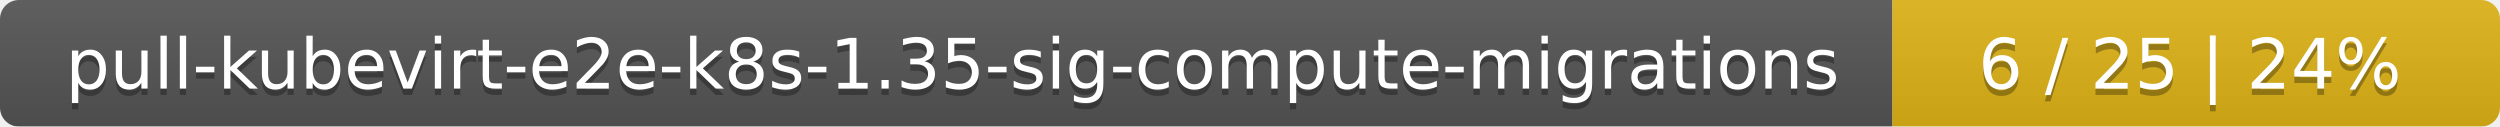
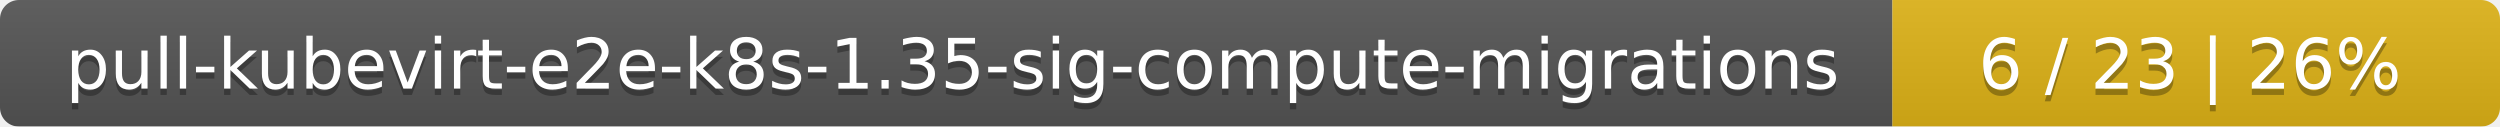
<svg xmlns="http://www.w3.org/2000/svg" width="395" height="20">
  <linearGradient id="smooth" x2="0" y2="100%">
    <stop offset="0" stop-color="#bbb" stop-opacity=".1" />
    <stop offset="1" stop-opacity=".1" />
  </linearGradient>
  <mask id="round">
    <rect width="395" height="20" rx="3" fill="#fff" />
  </mask>
  <g mask="url(#round)">
    <rect width="299" height="20" fill="#555" />
    <rect x="299" width="96" height="20" fill="#dfb317" />
    <rect width="395" height="20" fill="url(#smooth)" />
  </g>
  <g fill="#fff" text-anchor="middle" font-family="DejaVu Sans,Verdana,Geneva,sans-serif" font-size="11">
    <text x="150.5" y="15" fill="#010101" fill-opacity=".3">pull-kubevirt-e2e-k8s-1.35-sig-compute-migrations</text>
    <text x="150.5" y="14">pull-kubevirt-e2e-k8s-1.35-sig-compute-migrations</text>
-     <text x="346" y="15" fill="#010101" fill-opacity=".3">6 / 25    |    24%</text>
-     <text x="346" y="14">6 / 25    |    24%</text>
+     <text x="346" y="15" fill="#010101" fill-opacity=".3">6 / 23    |    26%</text>
+     <text x="346" y="14">6 / 23    |    26%</text>
  </g>
</svg>
